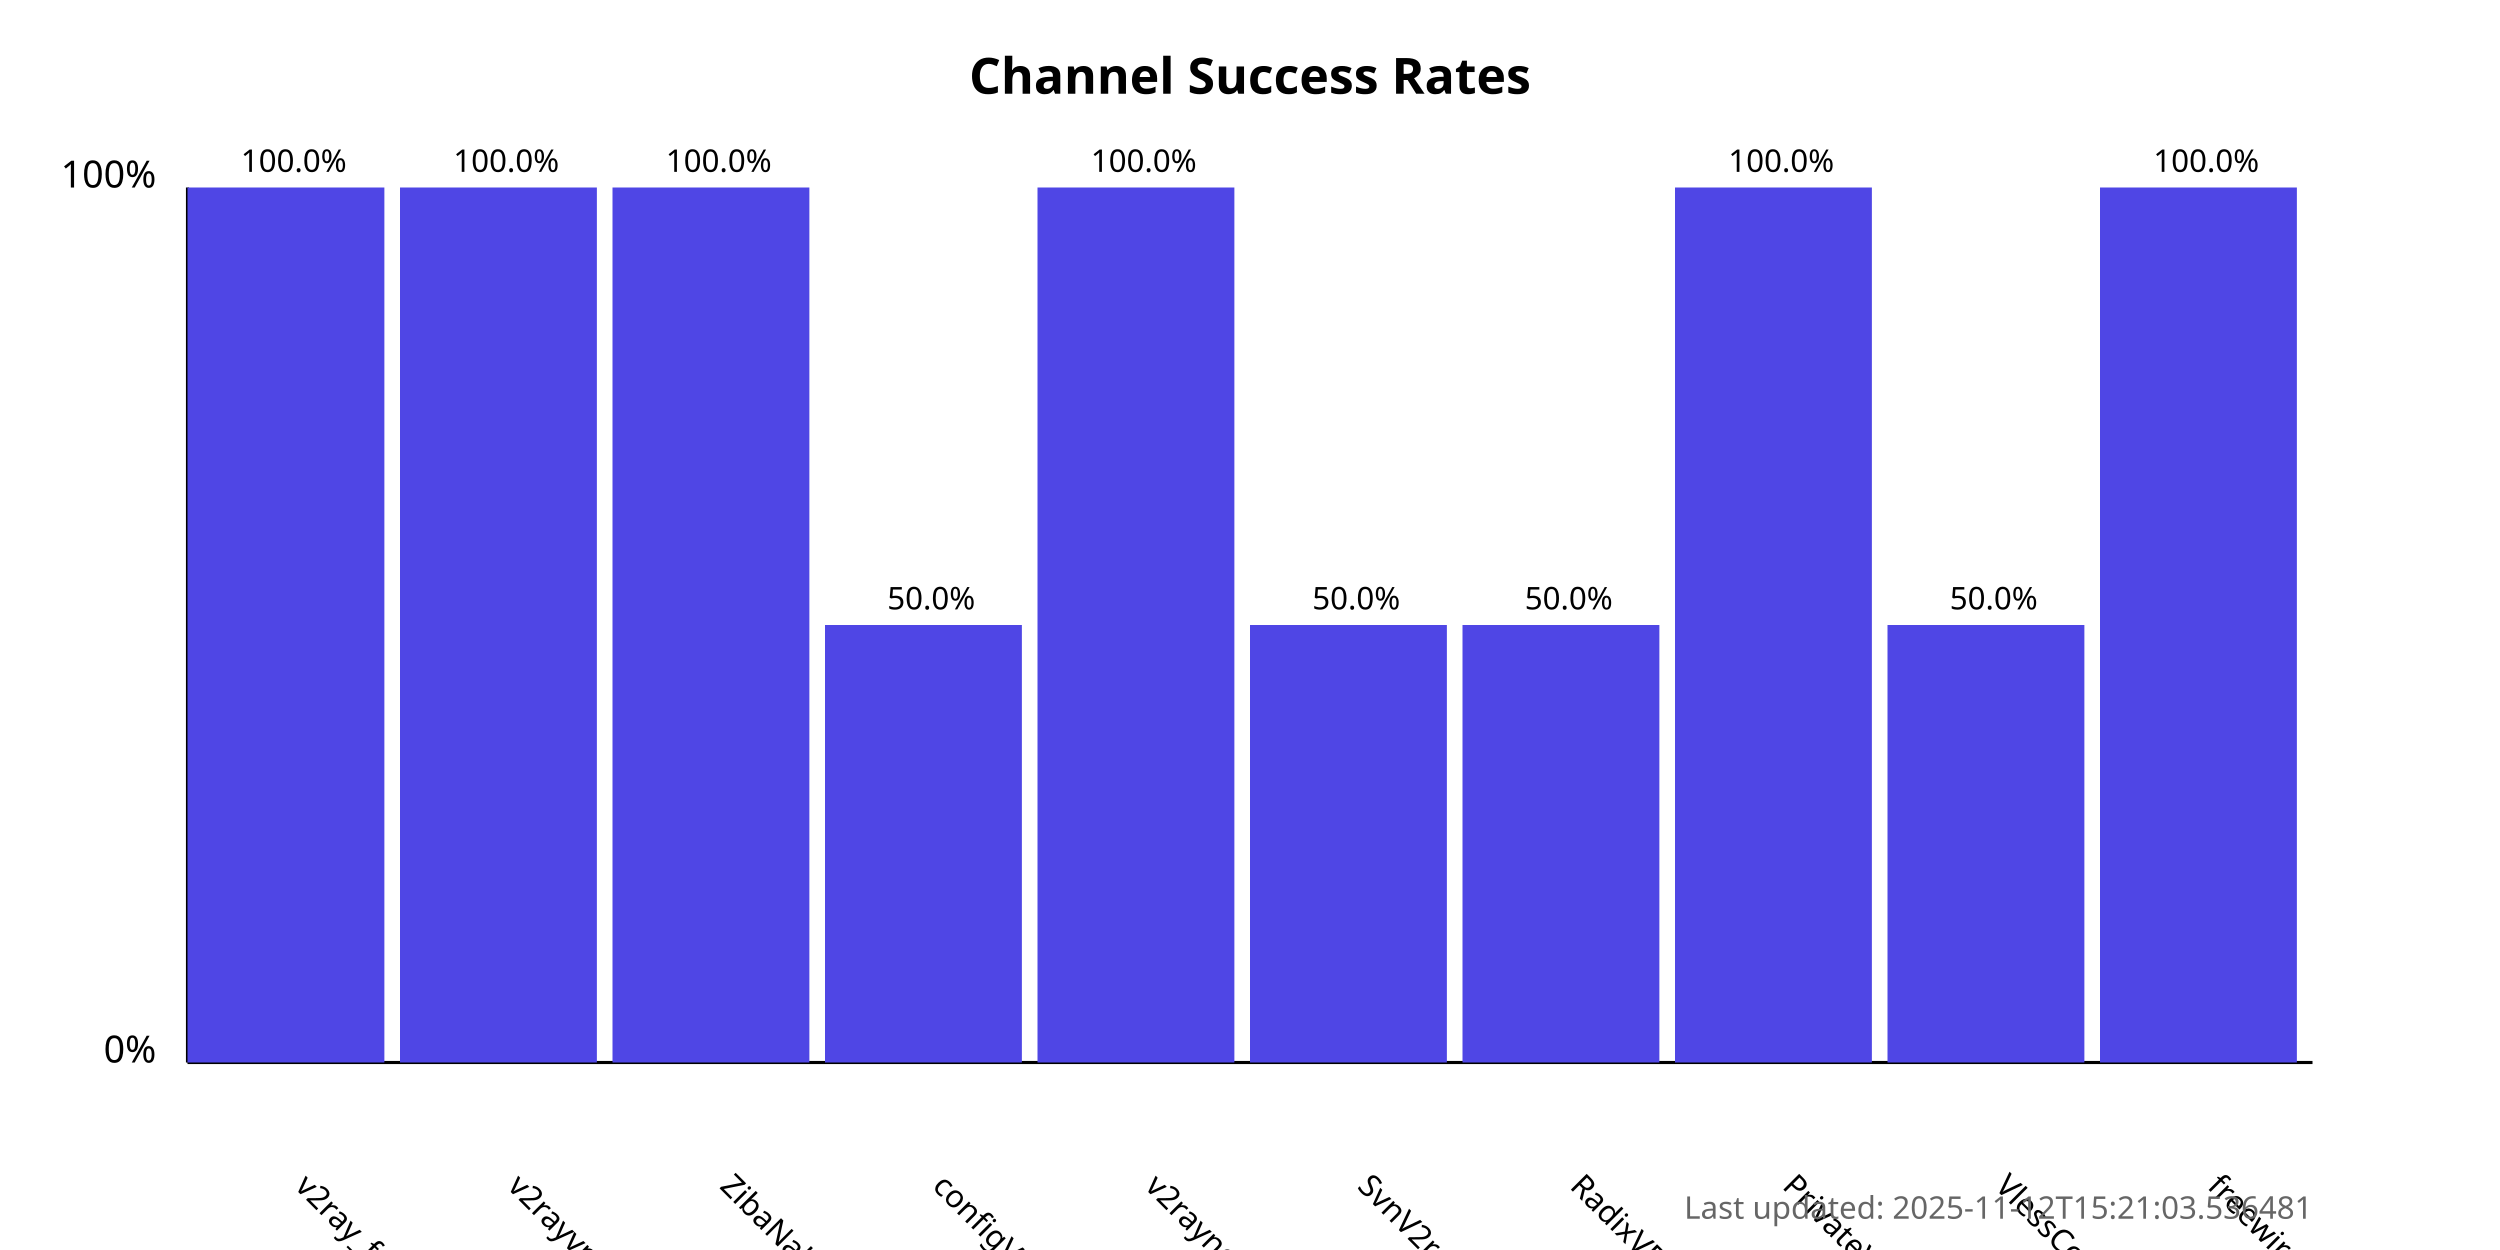
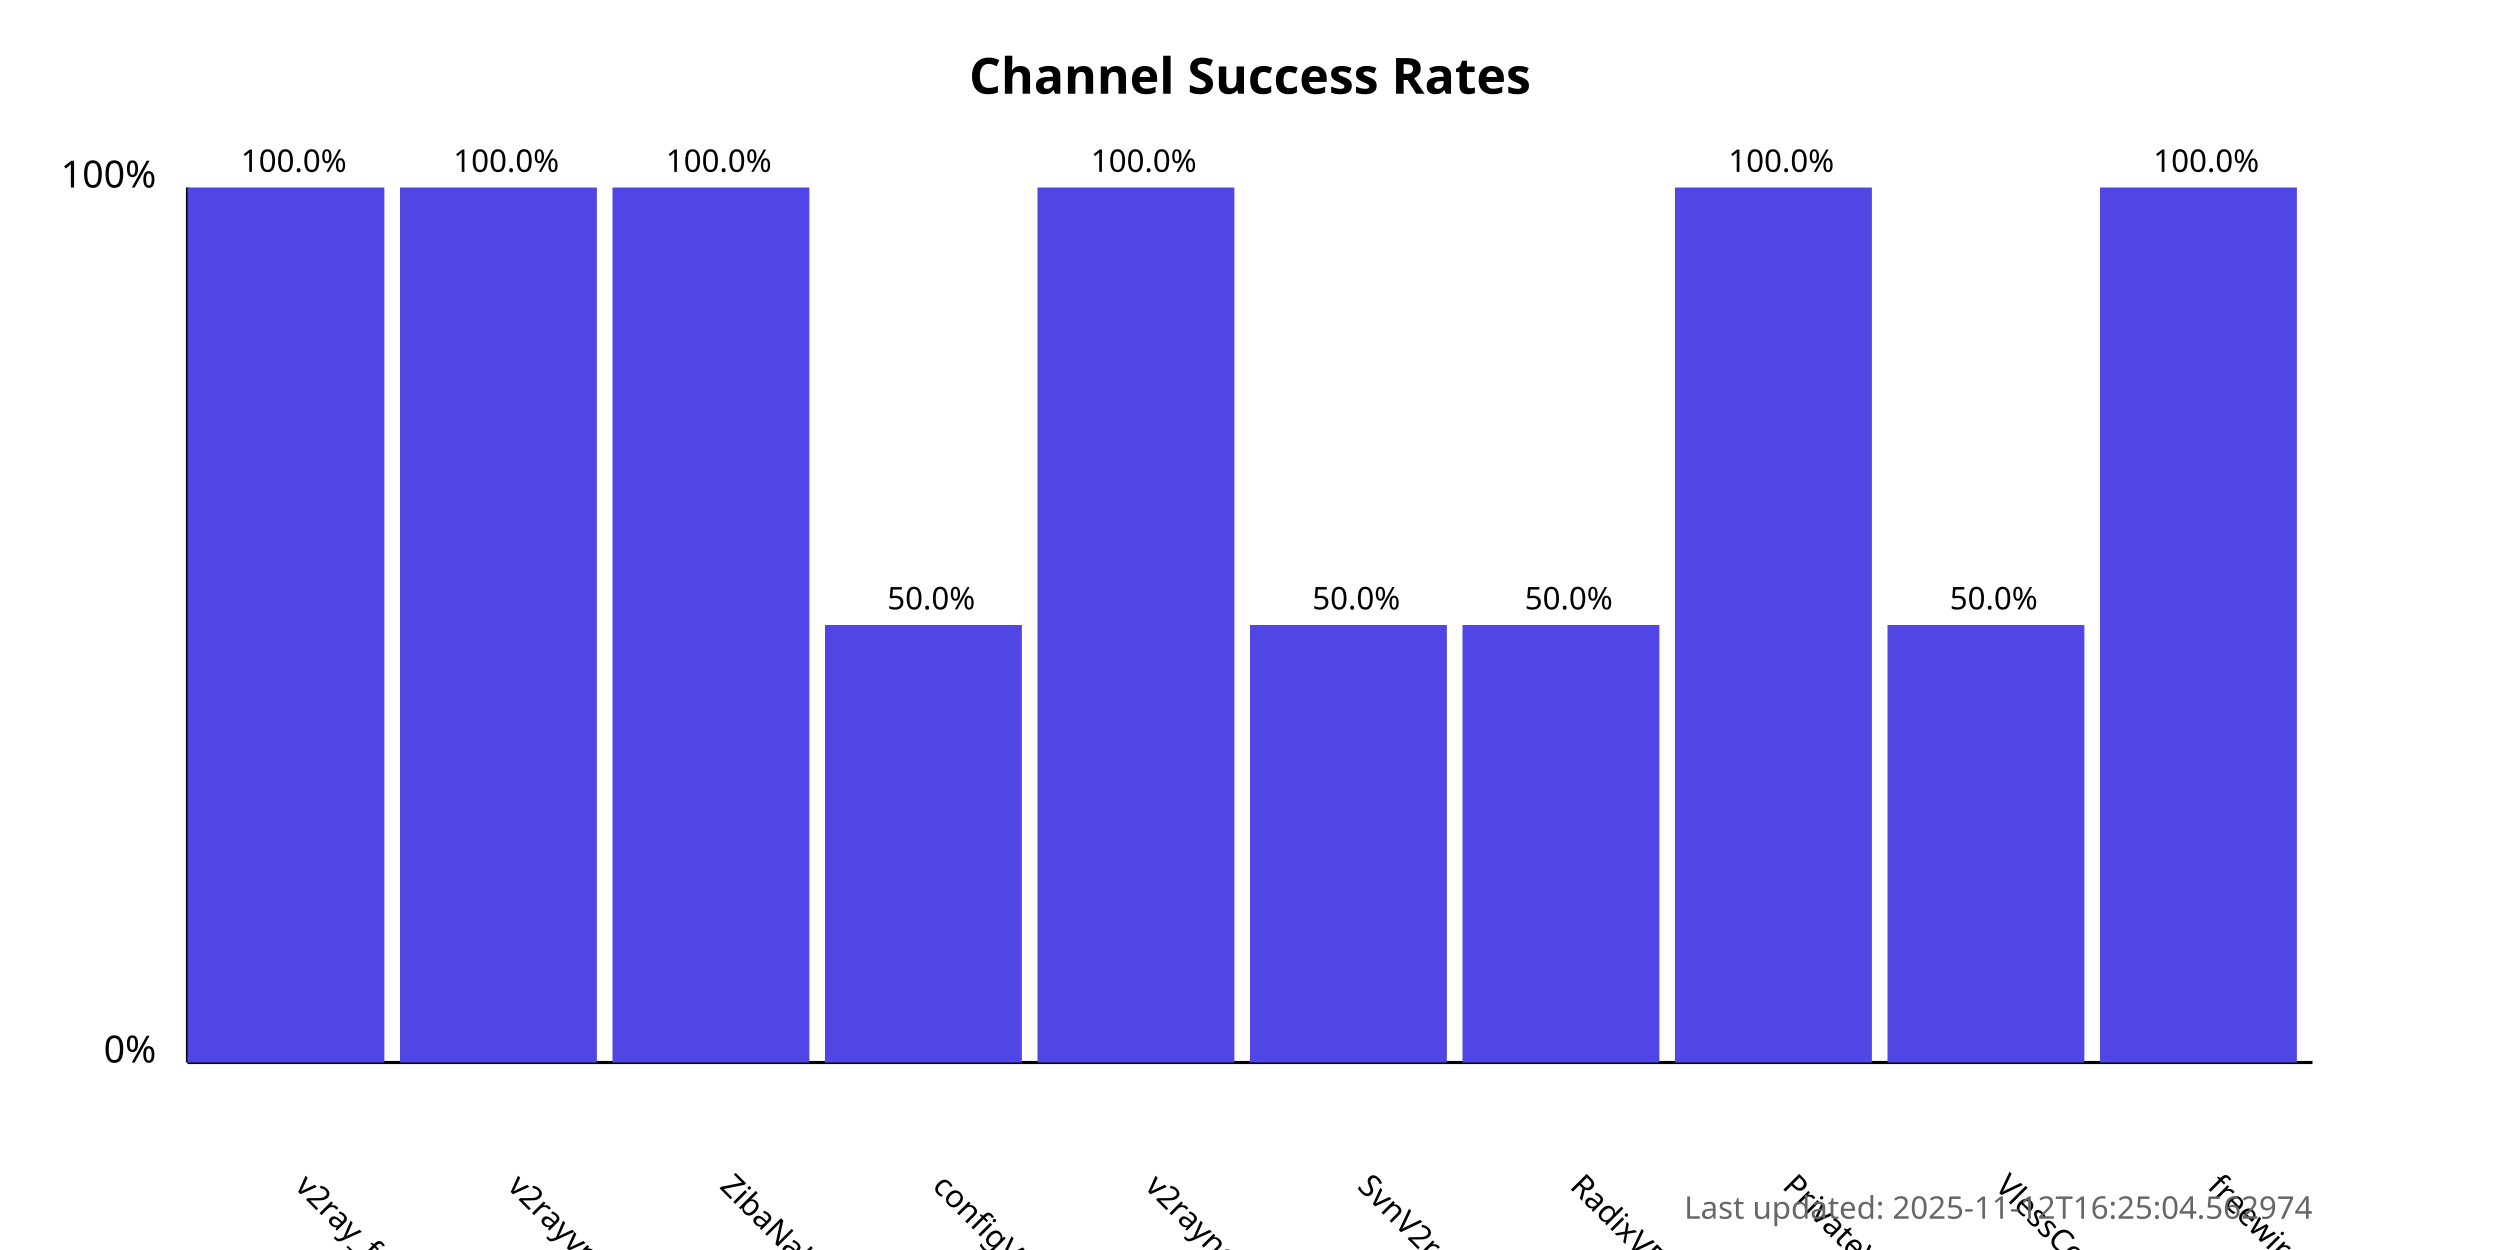
<svg xmlns="http://www.w3.org/2000/svg" width="800" height="400">
  <style>
            .chart-title { font: bold 16px sans-serif; }
            .axis-label { font: 12px sans-serif; }
            .tick-label { font: 10px sans-serif; }
            .bar { fill: #4f46e5; }
            .bar:hover { fill: #6366f1; }
            .timestamp { font: 10px sans-serif; fill: #666; }
        </style>
  <text x="400.0" y="30" text-anchor="middle" class="chart-title">
            Channel Success Rates
        </text>
  <line x1="60" y1="340" x2="60" y2="60" stroke="black" stroke-width="1" />
  <line x1="60" y1="340" x2="740" y2="340" stroke="black" stroke-width="1" />
  <text x="50" y="340" text-anchor="end" class="axis-label">0%</text>
  <text x="50" y="60" text-anchor="end" class="axis-label">100%</text>
  <g>
    <rect x="60" y="60.0" width="63.0" height="280.0" class="bar" />
    <text x="94.0" y="380" transform="rotate(45, 94.0, 380)" text-anchor="start" class="tick-label">
                v2ray_free_conf
            </text>
    <text x="94.0" y="55.0" text-anchor="middle" class="tick-label">
                100.0%
            </text>
  </g>
  <g>
    <rect x="128.0" y="60.0" width="63.0" height="280.0" class="bar" />
    <text x="162.0" y="380" transform="rotate(45, 162.0, 380)" text-anchor="start" class="tick-label">
                v2rayvpno
            </text>
    <text x="162.0" y="55.0" text-anchor="middle" class="tick-label">
                100.0%
            </text>
  </g>
  <g>
    <rect x="196.0" y="60.0" width="63.0" height="280.0" class="bar" />
    <text x="230.0" y="380" transform="rotate(45, 230.0, 380)" text-anchor="start" class="tick-label">
                ZibaNabz
            </text>
    <text x="230.0" y="55.0" text-anchor="middle" class="tick-label">
                100.0%
            </text>
  </g>
  <g>
    <rect x="264.0" y="200.0" width="63.0" height="140.0" class="bar" />
    <text x="298.0" y="380" transform="rotate(45, 298.0, 380)" text-anchor="start" class="tick-label">
                configV2rayForFree
            </text>
    <text x="298.0" y="195.0" text-anchor="middle" class="tick-label">
                50.0%
            </text>
  </g>
  <g>
    <rect x="332.0" y="60.0" width="63.0" height="280.0" class="bar" />
    <text x="366.0" y="380" transform="rotate(45, 366.0, 380)" text-anchor="start" class="tick-label">
                v2rayngvpn
            </text>
    <text x="366.0" y="55.0" text-anchor="middle" class="tick-label">
                100.0%
            </text>
  </g>
  <g>
    <rect x="400.0" y="200.0" width="63.0" height="140.0" class="bar" />
    <text x="434.0" y="380" transform="rotate(45, 434.0, 380)" text-anchor="start" class="tick-label">
                SvnV2ray
            </text>
    <text x="434.0" y="195.0" text-anchor="middle" class="tick-label">
                50.0%
            </text>
  </g>
  <g>
    <rect x="468.0" y="200.0" width="63.0" height="140.0" class="bar" />
    <text x="502.0" y="380" transform="rotate(45, 502.0, 380)" text-anchor="start" class="tick-label">
                RadixVPN
            </text>
    <text x="502.0" y="195.0" text-anchor="middle" class="tick-label">
                50.0%
            </text>
  </g>
  <g>
    <rect x="536.0" y="60.0" width="63.0" height="280.0" class="bar" />
    <text x="570.0" y="380" transform="rotate(45, 570.0, 380)" text-anchor="start" class="tick-label">
                PrivateVPNs
            </text>
    <text x="570.0" y="55.0" text-anchor="middle" class="tick-label">
                100.0%
            </text>
  </g>
  <g>
    <rect x="604.0" y="200.0" width="63.0" height="140.0" class="bar" />
    <text x="638.0" y="380" transform="rotate(45, 638.0, 380)" text-anchor="start" class="tick-label">
                VlessConfig
            </text>
    <text x="638.0" y="195.0" text-anchor="middle" class="tick-label">
                50.0%
            </text>
  </g>
  <g>
    <rect x="672.0" y="60.0" width="63.0" height="280.0" class="bar" />
    <text x="706.0" y="380" transform="rotate(45, 706.0, 380)" text-anchor="start" class="tick-label">
                freewireguard
            </text>
    <text x="706.0" y="55.0" text-anchor="middle" class="tick-label">
                100.0%
            </text>
  </g>
  <text x="740" y="390" text-anchor="end" class="timestamp">
-             Last updated: 2025-11-12T15:21:03.536481
+             Last updated: 2025-11-12T16:25:04.562974
        </text>
</svg>
